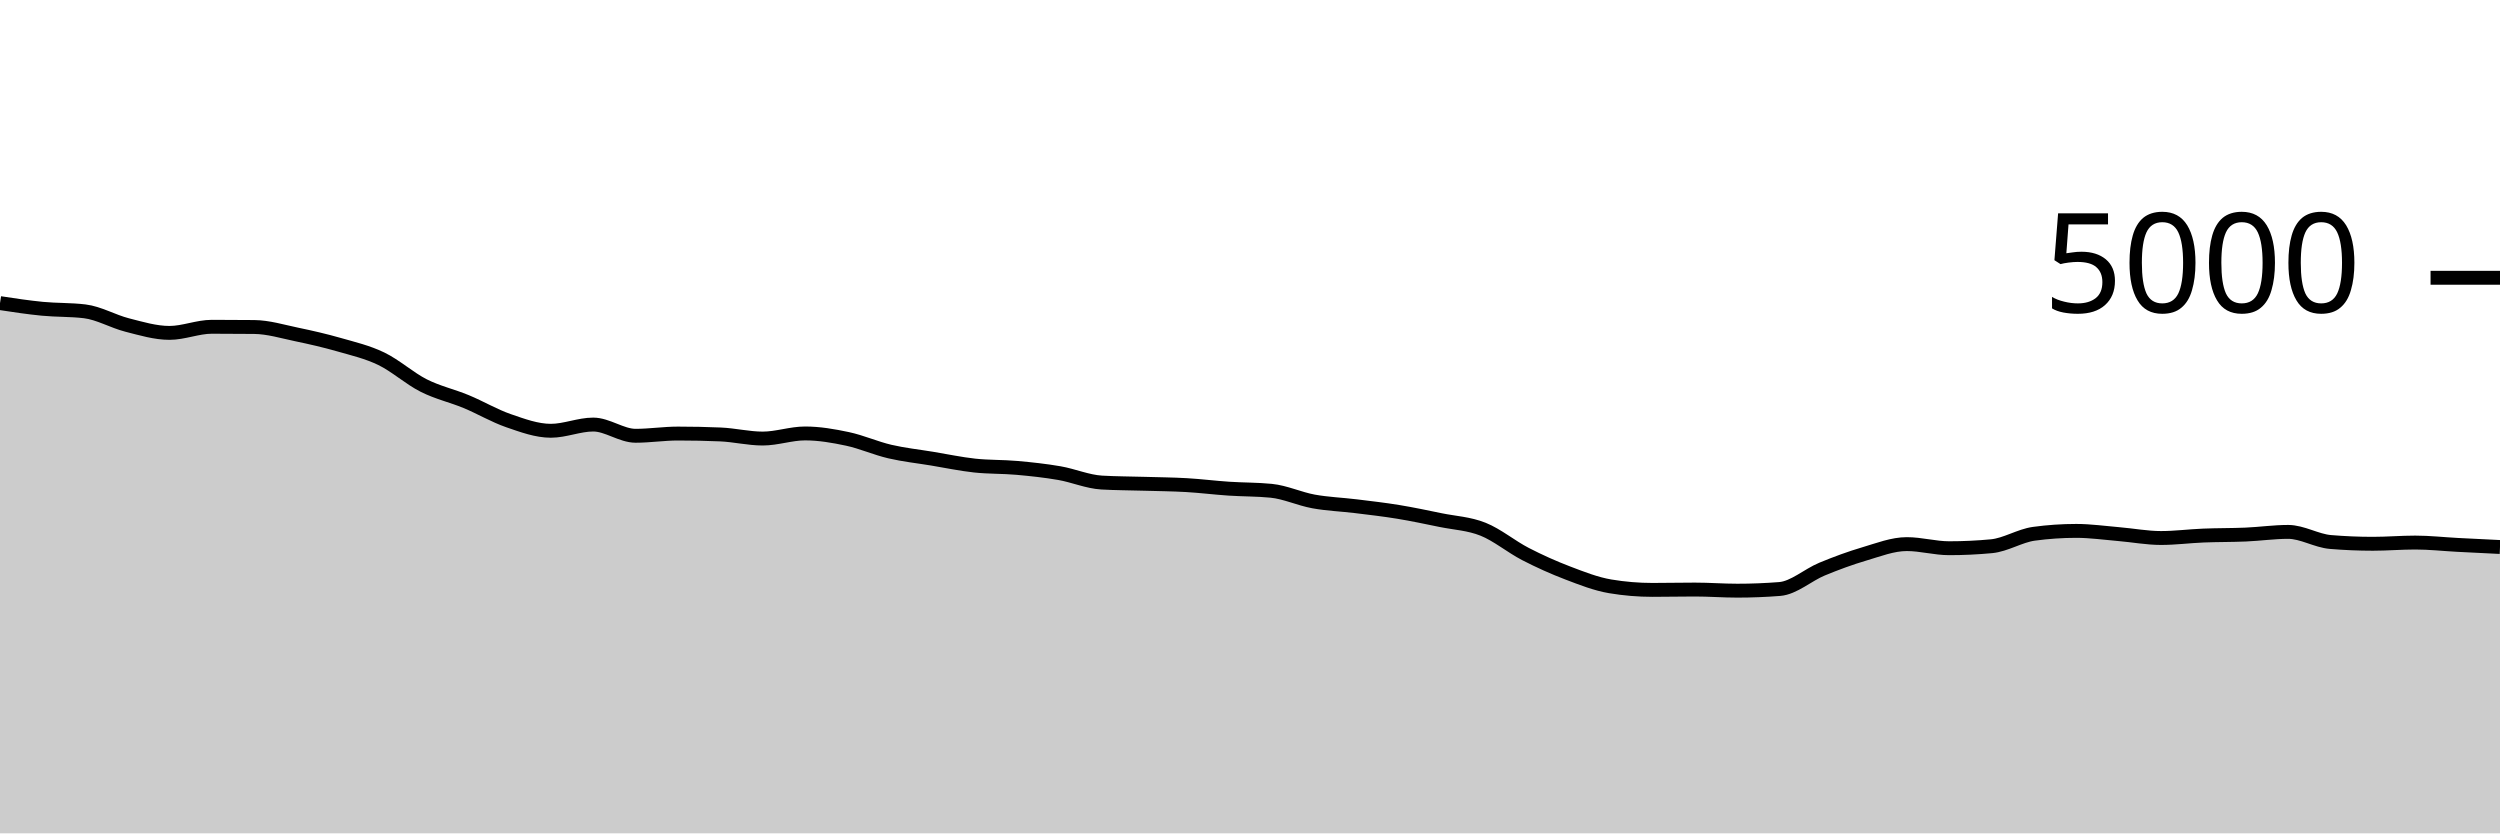
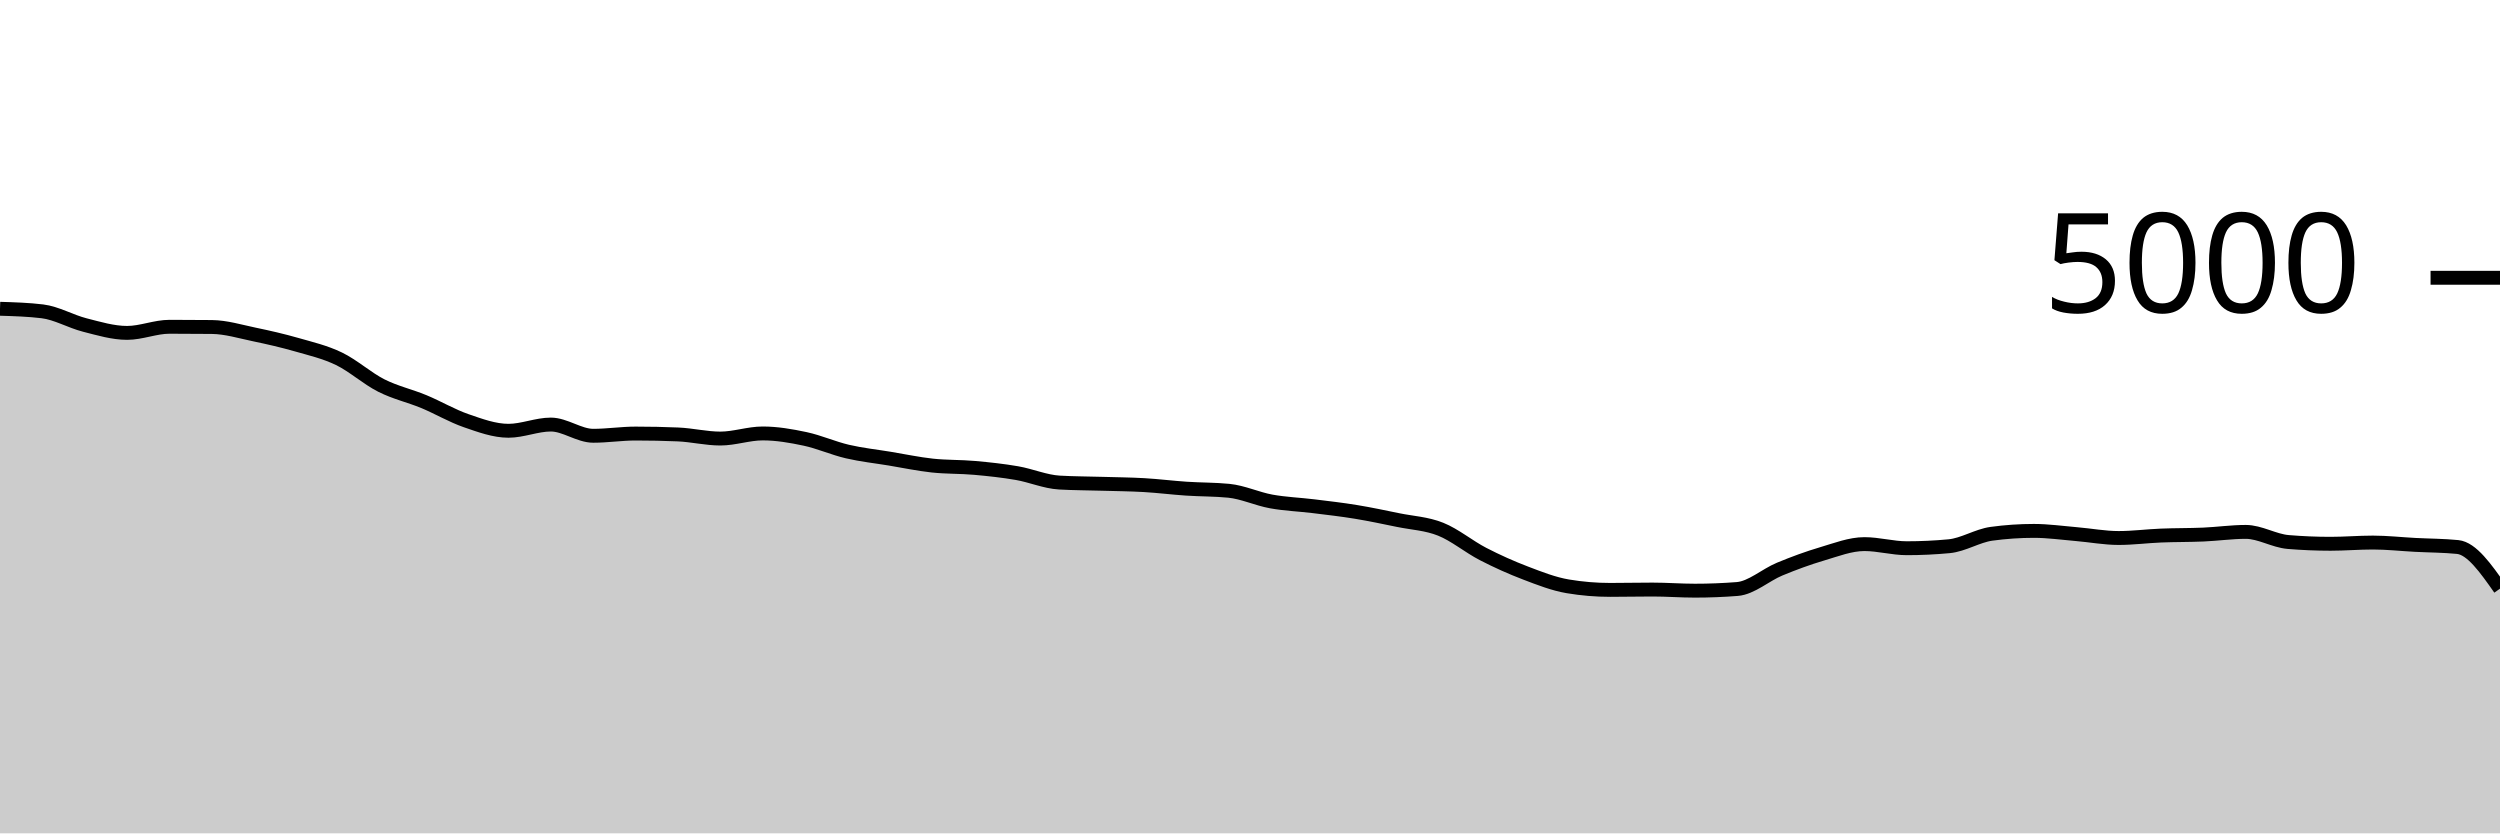
<svg xmlns="http://www.w3.org/2000/svg" viewBox="0 0 180 60">
  <g transform="translate(0,20)">
-     <path class="area" fill="rgba(0, 0, 0, 0.2)" d="M0,1.824C1.017,1.979,2.034,2.133,3.051,2.232C4.068,2.331,5.085,2.293,6.102,2.416C7.119,2.539,8.136,3.141,9.153,3.4C10.169,3.659,11.186,3.968,12.203,3.968C13.22,3.968,14.237,3.528,15.254,3.528C16.271,3.528,17.288,3.533,18.305,3.544C19.322,3.555,20.339,3.868,21.356,4.08C22.373,4.292,23.39,4.524,24.407,4.816C25.424,5.108,26.441,5.341,27.458,5.832C28.475,6.323,29.492,7.247,30.508,7.76C31.525,8.273,32.542,8.491,33.559,8.912C34.576,9.333,35.593,9.937,36.61,10.288C37.627,10.639,38.644,11.016,39.661,11.016C40.678,11.016,41.695,10.568,42.712,10.568C43.729,10.568,44.746,11.376,45.763,11.376C46.78,11.376,47.797,11.216,48.814,11.216C49.831,11.216,50.847,11.237,51.864,11.28C52.881,11.323,53.898,11.576,54.915,11.576C55.932,11.576,56.949,11.208,57.966,11.208C58.983,11.208,60,11.383,61.017,11.6C62.034,11.817,63.051,12.275,64.068,12.512C65.085,12.749,66.102,12.856,67.119,13.024C68.136,13.192,69.153,13.409,70.169,13.52C71.186,13.631,72.203,13.597,73.22,13.688C74.237,13.779,75.254,13.888,76.271,14.064C77.288,14.24,78.305,14.685,79.322,14.744C80.339,14.803,81.356,14.801,82.373,14.832C83.39,14.863,84.407,14.869,85.424,14.928C86.441,14.987,87.458,15.116,88.475,15.184C89.492,15.252,90.508,15.235,91.525,15.336C92.542,15.437,93.559,15.919,94.576,16.104C95.593,16.289,96.61,16.323,97.627,16.448C98.644,16.573,99.661,16.689,100.678,16.856C101.695,17.023,102.712,17.24,103.729,17.448C104.746,17.656,105.763,17.697,106.78,18.104C107.797,18.511,108.814,19.363,109.831,19.888C110.847,20.413,111.864,20.868,112.881,21.256C113.898,21.644,114.915,22.045,115.932,22.216C116.949,22.387,117.966,22.472,118.983,22.472C120,22.472,121.017,22.448,122.034,22.448C123.051,22.448,124.068,22.528,125.085,22.528C126.102,22.528,127.119,22.488,128.136,22.408C129.153,22.328,130.169,21.397,131.186,20.976C132.203,20.555,133.22,20.18,134.237,19.88C135.254,19.58,136.271,19.176,137.288,19.176C138.305,19.176,139.322,19.472,140.339,19.472C141.356,19.472,142.373,19.424,143.39,19.328C144.407,19.232,145.424,18.571,146.441,18.432C147.458,18.293,148.475,18.224,149.492,18.224C150.508,18.224,151.525,18.371,152.542,18.456C153.559,18.541,154.576,18.736,155.593,18.736C156.61,18.736,157.627,18.601,158.644,18.56C159.661,18.519,160.678,18.532,161.695,18.488C162.712,18.444,163.729,18.296,164.746,18.296C165.763,18.296,166.78,18.939,167.797,19.024C168.814,19.109,169.831,19.152,170.847,19.152C171.864,19.152,172.881,19.064,173.898,19.064C174.915,19.064,175.932,19.179,176.949,19.232C177.966,19.285,178.983,19.335,180,19.384L180,40C178.983,40,177.966,40,176.949,40C175.932,40,174.915,40,173.898,40C172.881,40,171.864,40,170.847,40C169.831,40,168.814,40,167.797,40C166.78,40,165.763,40,164.746,40C163.729,40,162.712,40,161.695,40C160.678,40,159.661,40,158.644,40C157.627,40,156.61,40,155.593,40C154.576,40,153.559,40,152.542,40C151.525,40,150.508,40,149.492,40C148.475,40,147.458,40,146.441,40C145.424,40,144.407,40,143.39,40C142.373,40,141.356,40,140.339,40C139.322,40,138.305,40,137.288,40C136.271,40,135.254,40,134.237,40C133.22,40,132.203,40,131.186,40C130.169,40,129.153,40,128.136,40C127.119,40,126.102,40,125.085,40C124.068,40,123.051,40,122.034,40C121.017,40,120,40,118.983,40C117.966,40,116.949,40,115.932,40C114.915,40,113.898,40,112.881,40C111.864,40,110.847,40,109.831,40C108.814,40,107.797,40,106.78,40C105.763,40,104.746,40,103.729,40C102.712,40,101.695,40,100.678,40C99.661,40,98.644,40,97.627,40C96.61,40,95.593,40,94.576,40C93.559,40,92.542,40,91.525,40C90.508,40,89.492,40,88.475,40C87.458,40,86.441,40,85.424,40C84.407,40,83.39,40,82.373,40C81.356,40,80.339,40,79.322,40C78.305,40,77.288,40,76.271,40C75.254,40,74.237,40,73.22,40C72.203,40,71.186,40,70.169,40C69.153,40,68.136,40,67.119,40C66.102,40,65.085,40,64.068,40C63.051,40,62.034,40,61.017,40C60,40,58.983,40,57.966,40C56.949,40,55.932,40,54.915,40C53.898,40,52.881,40,51.864,40C50.847,40,49.831,40,48.814,40C47.797,40,46.78,40,45.763,40C44.746,40,43.729,40,42.712,40C41.695,40,40.678,40,39.661,40C38.644,40,37.627,40,36.61,40C35.593,40,34.576,40,33.559,40C32.542,40,31.525,40,30.508,40C29.492,40,28.475,40,27.458,40C26.441,40,25.424,40,24.407,40C23.39,40,22.373,40,21.356,40C20.339,40,19.322,40,18.305,40C17.288,40,16.271,40,15.254,40C14.237,40,13.22,40,12.203,40C11.186,40,10.169,40,9.153,40C8.136,40,7.119,40,6.102,40C5.085,40,4.068,40,3.051,40C2.034,40,1.017,40,0,40Z" />
-     <path class="line" stroke="black" fill="none" d="M0,1.824C1.017,1.979,2.034,2.133,3.051,2.232C4.068,2.331,5.085,2.293,6.102,2.416C7.119,2.539,8.136,3.141,9.153,3.4C10.169,3.659,11.186,3.968,12.203,3.968C13.22,3.968,14.237,3.528,15.254,3.528C16.271,3.528,17.288,3.533,18.305,3.544C19.322,3.555,20.339,3.868,21.356,4.08C22.373,4.292,23.39,4.524,24.407,4.816C25.424,5.108,26.441,5.341,27.458,5.832C28.475,6.323,29.492,7.247,30.508,7.76C31.525,8.273,32.542,8.491,33.559,8.912C34.576,9.333,35.593,9.937,36.61,10.288C37.627,10.639,38.644,11.016,39.661,11.016C40.678,11.016,41.695,10.568,42.712,10.568C43.729,10.568,44.746,11.376,45.763,11.376C46.78,11.376,47.797,11.216,48.814,11.216C49.831,11.216,50.847,11.237,51.864,11.28C52.881,11.323,53.898,11.576,54.915,11.576C55.932,11.576,56.949,11.208,57.966,11.208C58.983,11.208,60,11.383,61.017,11.6C62.034,11.817,63.051,12.275,64.068,12.512C65.085,12.749,66.102,12.856,67.119,13.024C68.136,13.192,69.153,13.409,70.169,13.52C71.186,13.631,72.203,13.597,73.22,13.688C74.237,13.779,75.254,13.888,76.271,14.064C77.288,14.24,78.305,14.685,79.322,14.744C80.339,14.803,81.356,14.801,82.373,14.832C83.39,14.863,84.407,14.869,85.424,14.928C86.441,14.987,87.458,15.116,88.475,15.184C89.492,15.252,90.508,15.235,91.525,15.336C92.542,15.437,93.559,15.919,94.576,16.104C95.593,16.289,96.61,16.323,97.627,16.448C98.644,16.573,99.661,16.689,100.678,16.856C101.695,17.023,102.712,17.24,103.729,17.448C104.746,17.656,105.763,17.697,106.78,18.104C107.797,18.511,108.814,19.363,109.831,19.888C110.847,20.413,111.864,20.868,112.881,21.256C113.898,21.644,114.915,22.045,115.932,22.216C116.949,22.387,117.966,22.472,118.983,22.472C120,22.472,121.017,22.448,122.034,22.448C123.051,22.448,124.068,22.528,125.085,22.528C126.102,22.528,127.119,22.488,128.136,22.408C129.153,22.328,130.169,21.397,131.186,20.976C132.203,20.555,133.22,20.18,134.237,19.88C135.254,19.58,136.271,19.176,137.288,19.176C138.305,19.176,139.322,19.472,140.339,19.472C141.356,19.472,142.373,19.424,143.39,19.328C144.407,19.232,145.424,18.571,146.441,18.432C147.458,18.293,148.475,18.224,149.492,18.224C150.508,18.224,151.525,18.371,152.542,18.456C153.559,18.541,154.576,18.736,155.593,18.736C156.61,18.736,157.627,18.601,158.644,18.56C159.661,18.519,160.678,18.532,161.695,18.488C162.712,18.444,163.729,18.296,164.746,18.296C165.763,18.296,166.78,18.939,167.797,19.024C168.814,19.109,169.831,19.152,170.847,19.152C171.864,19.152,172.881,19.064,173.898,19.064C174.915,19.064,175.932,19.179,176.949,19.232C177.966,19.285,178.983,19.335,180,19.384" />
+     <path class="area" fill="rgba(0, 0, 0, 0.2)" d="M0,2.232C1.017,2.263,2.034,2.293,3.051,2.416C4.068,2.539,5.085,3.141,6.102,3.4C7.119,3.659,8.136,3.968,9.153,3.968C10.169,3.968,11.186,3.528,12.203,3.528C13.22,3.528,14.237,3.533,15.254,3.544C16.271,3.555,17.288,3.868,18.305,4.08C19.322,4.292,20.339,4.524,21.356,4.816C22.373,5.108,23.39,5.341,24.407,5.832C25.424,6.323,26.441,7.247,27.458,7.76C28.475,8.273,29.492,8.491,30.508,8.912C31.525,9.333,32.542,9.937,33.559,10.288C34.576,10.639,35.593,11.016,36.61,11.016C37.627,11.016,38.644,10.568,39.661,10.568C40.678,10.568,41.695,11.376,42.712,11.376C43.729,11.376,44.746,11.216,45.763,11.216C46.78,11.216,47.797,11.237,48.814,11.28C49.831,11.323,50.847,11.576,51.864,11.576C52.881,11.576,53.898,11.208,54.915,11.208C55.932,11.208,56.949,11.383,57.966,11.6C58.983,11.817,60,12.275,61.017,12.512C62.034,12.749,63.051,12.856,64.068,13.024C65.085,13.192,66.102,13.409,67.119,13.52C68.136,13.631,69.153,13.597,70.169,13.688C71.186,13.779,72.203,13.888,73.22,14.064C74.237,14.24,75.254,14.685,76.271,14.744C77.288,14.803,78.305,14.801,79.322,14.832C80.339,14.863,81.356,14.869,82.373,14.928C83.39,14.987,84.407,15.116,85.424,15.184C86.441,15.252,87.458,15.235,88.475,15.336C89.492,15.437,90.508,15.919,91.525,16.104C92.542,16.289,93.559,16.323,94.576,16.448C95.593,16.573,96.61,16.689,97.627,16.856C98.644,17.023,99.661,17.24,100.678,17.448C101.695,17.656,102.712,17.697,103.729,18.104C104.746,18.511,105.763,19.363,106.78,19.888C107.797,20.413,108.814,20.868,109.831,21.256C110.847,21.644,111.864,22.045,112.881,22.216C113.898,22.387,114.915,22.472,115.932,22.472C116.949,22.472,117.966,22.448,118.983,22.448C120,22.448,121.017,22.528,122.034,22.528C123.051,22.528,124.068,22.488,125.085,22.408C126.102,22.328,127.119,21.397,128.136,20.976C129.153,20.555,130.169,20.18,131.186,19.88C132.203,19.58,133.22,19.176,134.237,19.176C135.254,19.176,136.271,19.472,137.288,19.472C138.305,19.472,139.322,19.424,140.339,19.328C141.356,19.232,142.373,18.571,143.39,18.432C144.407,18.293,145.424,18.224,146.441,18.224C147.458,18.224,148.475,18.371,149.492,18.456C150.508,18.541,151.525,18.736,152.542,18.736C153.559,18.736,154.576,18.601,155.593,18.56C156.61,18.519,157.627,18.532,158.644,18.488C159.661,18.444,160.678,18.296,161.695,18.296C162.712,18.296,163.729,18.939,164.746,19.024C165.763,19.109,166.78,19.152,167.797,19.152C168.814,19.152,169.831,19.064,170.847,19.064C171.864,19.064,172.881,19.179,173.898,19.232C174.915,19.285,175.932,19.283,176.949,19.384C177.966,19.485,178.983,20.935,180,22.384L180,40C178.983,40,177.966,40,176.949,40C175.932,40,174.915,40,173.898,40C172.881,40,171.864,40,170.847,40C169.831,40,168.814,40,167.797,40C166.78,40,165.763,40,164.746,40C163.729,40,162.712,40,161.695,40C160.678,40,159.661,40,158.644,40C157.627,40,156.61,40,155.593,40C154.576,40,153.559,40,152.542,40C151.525,40,150.508,40,149.492,40C148.475,40,147.458,40,146.441,40C145.424,40,144.407,40,143.39,40C142.373,40,141.356,40,140.339,40C139.322,40,138.305,40,137.288,40C136.271,40,135.254,40,134.237,40C133.22,40,132.203,40,131.186,40C130.169,40,129.153,40,128.136,40C127.119,40,126.102,40,125.085,40C124.068,40,123.051,40,122.034,40C121.017,40,120,40,118.983,40C117.966,40,116.949,40,115.932,40C114.915,40,113.898,40,112.881,40C111.864,40,110.847,40,109.831,40C108.814,40,107.797,40,106.78,40C105.763,40,104.746,40,103.729,40C102.712,40,101.695,40,100.678,40C99.661,40,98.644,40,97.627,40C96.61,40,95.593,40,94.576,40C93.559,40,92.542,40,91.525,40C90.508,40,89.492,40,88.475,40C87.458,40,86.441,40,85.424,40C84.407,40,83.39,40,82.373,40C81.356,40,80.339,40,79.322,40C78.305,40,77.288,40,76.271,40C75.254,40,74.237,40,73.22,40C72.203,40,71.186,40,70.169,40C69.153,40,68.136,40,67.119,40C66.102,40,65.085,40,64.068,40C63.051,40,62.034,40,61.017,40C60,40,58.983,40,57.966,40C56.949,40,55.932,40,54.915,40C53.898,40,52.881,40,51.864,40C50.847,40,49.831,40,48.814,40C47.797,40,46.78,40,45.763,40C44.746,40,43.729,40,42.712,40C41.695,40,40.678,40,39.661,40C38.644,40,37.627,40,36.61,40C35.593,40,34.576,40,33.559,40C32.542,40,31.525,40,30.508,40C29.492,40,28.475,40,27.458,40C26.441,40,25.424,40,24.407,40C23.39,40,22.373,40,21.356,40C20.339,40,19.322,40,18.305,40C17.288,40,16.271,40,15.254,40C14.237,40,13.22,40,12.203,40C11.186,40,10.169,40,9.153,40C8.136,40,7.119,40,6.102,40C5.085,40,4.068,40,3.051,40C2.034,40,1.017,40,0,40Z" />
+     <path class="line" stroke="black" fill="none" d="M0,2.232C1.017,2.263,2.034,2.293,3.051,2.416C4.068,2.539,5.085,3.141,6.102,3.4C7.119,3.659,8.136,3.968,9.153,3.968C10.169,3.968,11.186,3.528,12.203,3.528C13.22,3.528,14.237,3.533,15.254,3.544C16.271,3.555,17.288,3.868,18.305,4.08C19.322,4.292,20.339,4.524,21.356,4.816C22.373,5.108,23.39,5.341,24.407,5.832C25.424,6.323,26.441,7.247,27.458,7.76C28.475,8.273,29.492,8.491,30.508,8.912C31.525,9.333,32.542,9.937,33.559,10.288C34.576,10.639,35.593,11.016,36.61,11.016C37.627,11.016,38.644,10.568,39.661,10.568C40.678,10.568,41.695,11.376,42.712,11.376C43.729,11.376,44.746,11.216,45.763,11.216C46.78,11.216,47.797,11.237,48.814,11.28C49.831,11.323,50.847,11.576,51.864,11.576C52.881,11.576,53.898,11.208,54.915,11.208C55.932,11.208,56.949,11.383,57.966,11.6C58.983,11.817,60,12.275,61.017,12.512C62.034,12.749,63.051,12.856,64.068,13.024C65.085,13.192,66.102,13.409,67.119,13.52C68.136,13.631,69.153,13.597,70.169,13.688C71.186,13.779,72.203,13.888,73.22,14.064C74.237,14.24,75.254,14.685,76.271,14.744C77.288,14.803,78.305,14.801,79.322,14.832C80.339,14.863,81.356,14.869,82.373,14.928C83.39,14.987,84.407,15.116,85.424,15.184C86.441,15.252,87.458,15.235,88.475,15.336C89.492,15.437,90.508,15.919,91.525,16.104C92.542,16.289,93.559,16.323,94.576,16.448C95.593,16.573,96.61,16.689,97.627,16.856C98.644,17.023,99.661,17.24,100.678,17.448C101.695,17.656,102.712,17.697,103.729,18.104C104.746,18.511,105.763,19.363,106.78,19.888C107.797,20.413,108.814,20.868,109.831,21.256C110.847,21.644,111.864,22.045,112.881,22.216C113.898,22.387,114.915,22.472,115.932,22.472C116.949,22.472,117.966,22.448,118.983,22.448C120,22.448,121.017,22.528,122.034,22.528C123.051,22.528,124.068,22.488,125.085,22.408C126.102,22.328,127.119,21.397,128.136,20.976C129.153,20.555,130.169,20.18,131.186,19.88C132.203,19.58,133.22,19.176,134.237,19.176C135.254,19.176,136.271,19.472,137.288,19.472C138.305,19.472,139.322,19.424,140.339,19.328C141.356,19.232,142.373,18.571,143.39,18.432C144.407,18.293,145.424,18.224,146.441,18.224C147.458,18.224,148.475,18.371,149.492,18.456C150.508,18.541,151.525,18.736,152.542,18.736C153.559,18.736,154.576,18.601,155.593,18.56C156.61,18.519,157.627,18.532,158.644,18.488C159.661,18.444,160.678,18.296,161.695,18.296C162.712,18.296,163.729,18.939,164.746,19.024C165.763,19.109,166.78,19.152,167.797,19.152C168.814,19.152,169.831,19.064,170.847,19.064C171.864,19.064,172.881,19.179,173.898,19.232C174.915,19.285,175.932,19.283,176.949,19.384C177.966,19.485,178.983,20.935,180,22.384" />
    <path class="axis-ceiling" stroke-width="1" stroke="black" fill="none" d="M175,0L180,0" />
    <text class="axis-ceiling-label" font-family="sans-serif" text-anchor="end" font-size="10px" x="170" y="2.5">5000</text>
  </g>
</svg>
